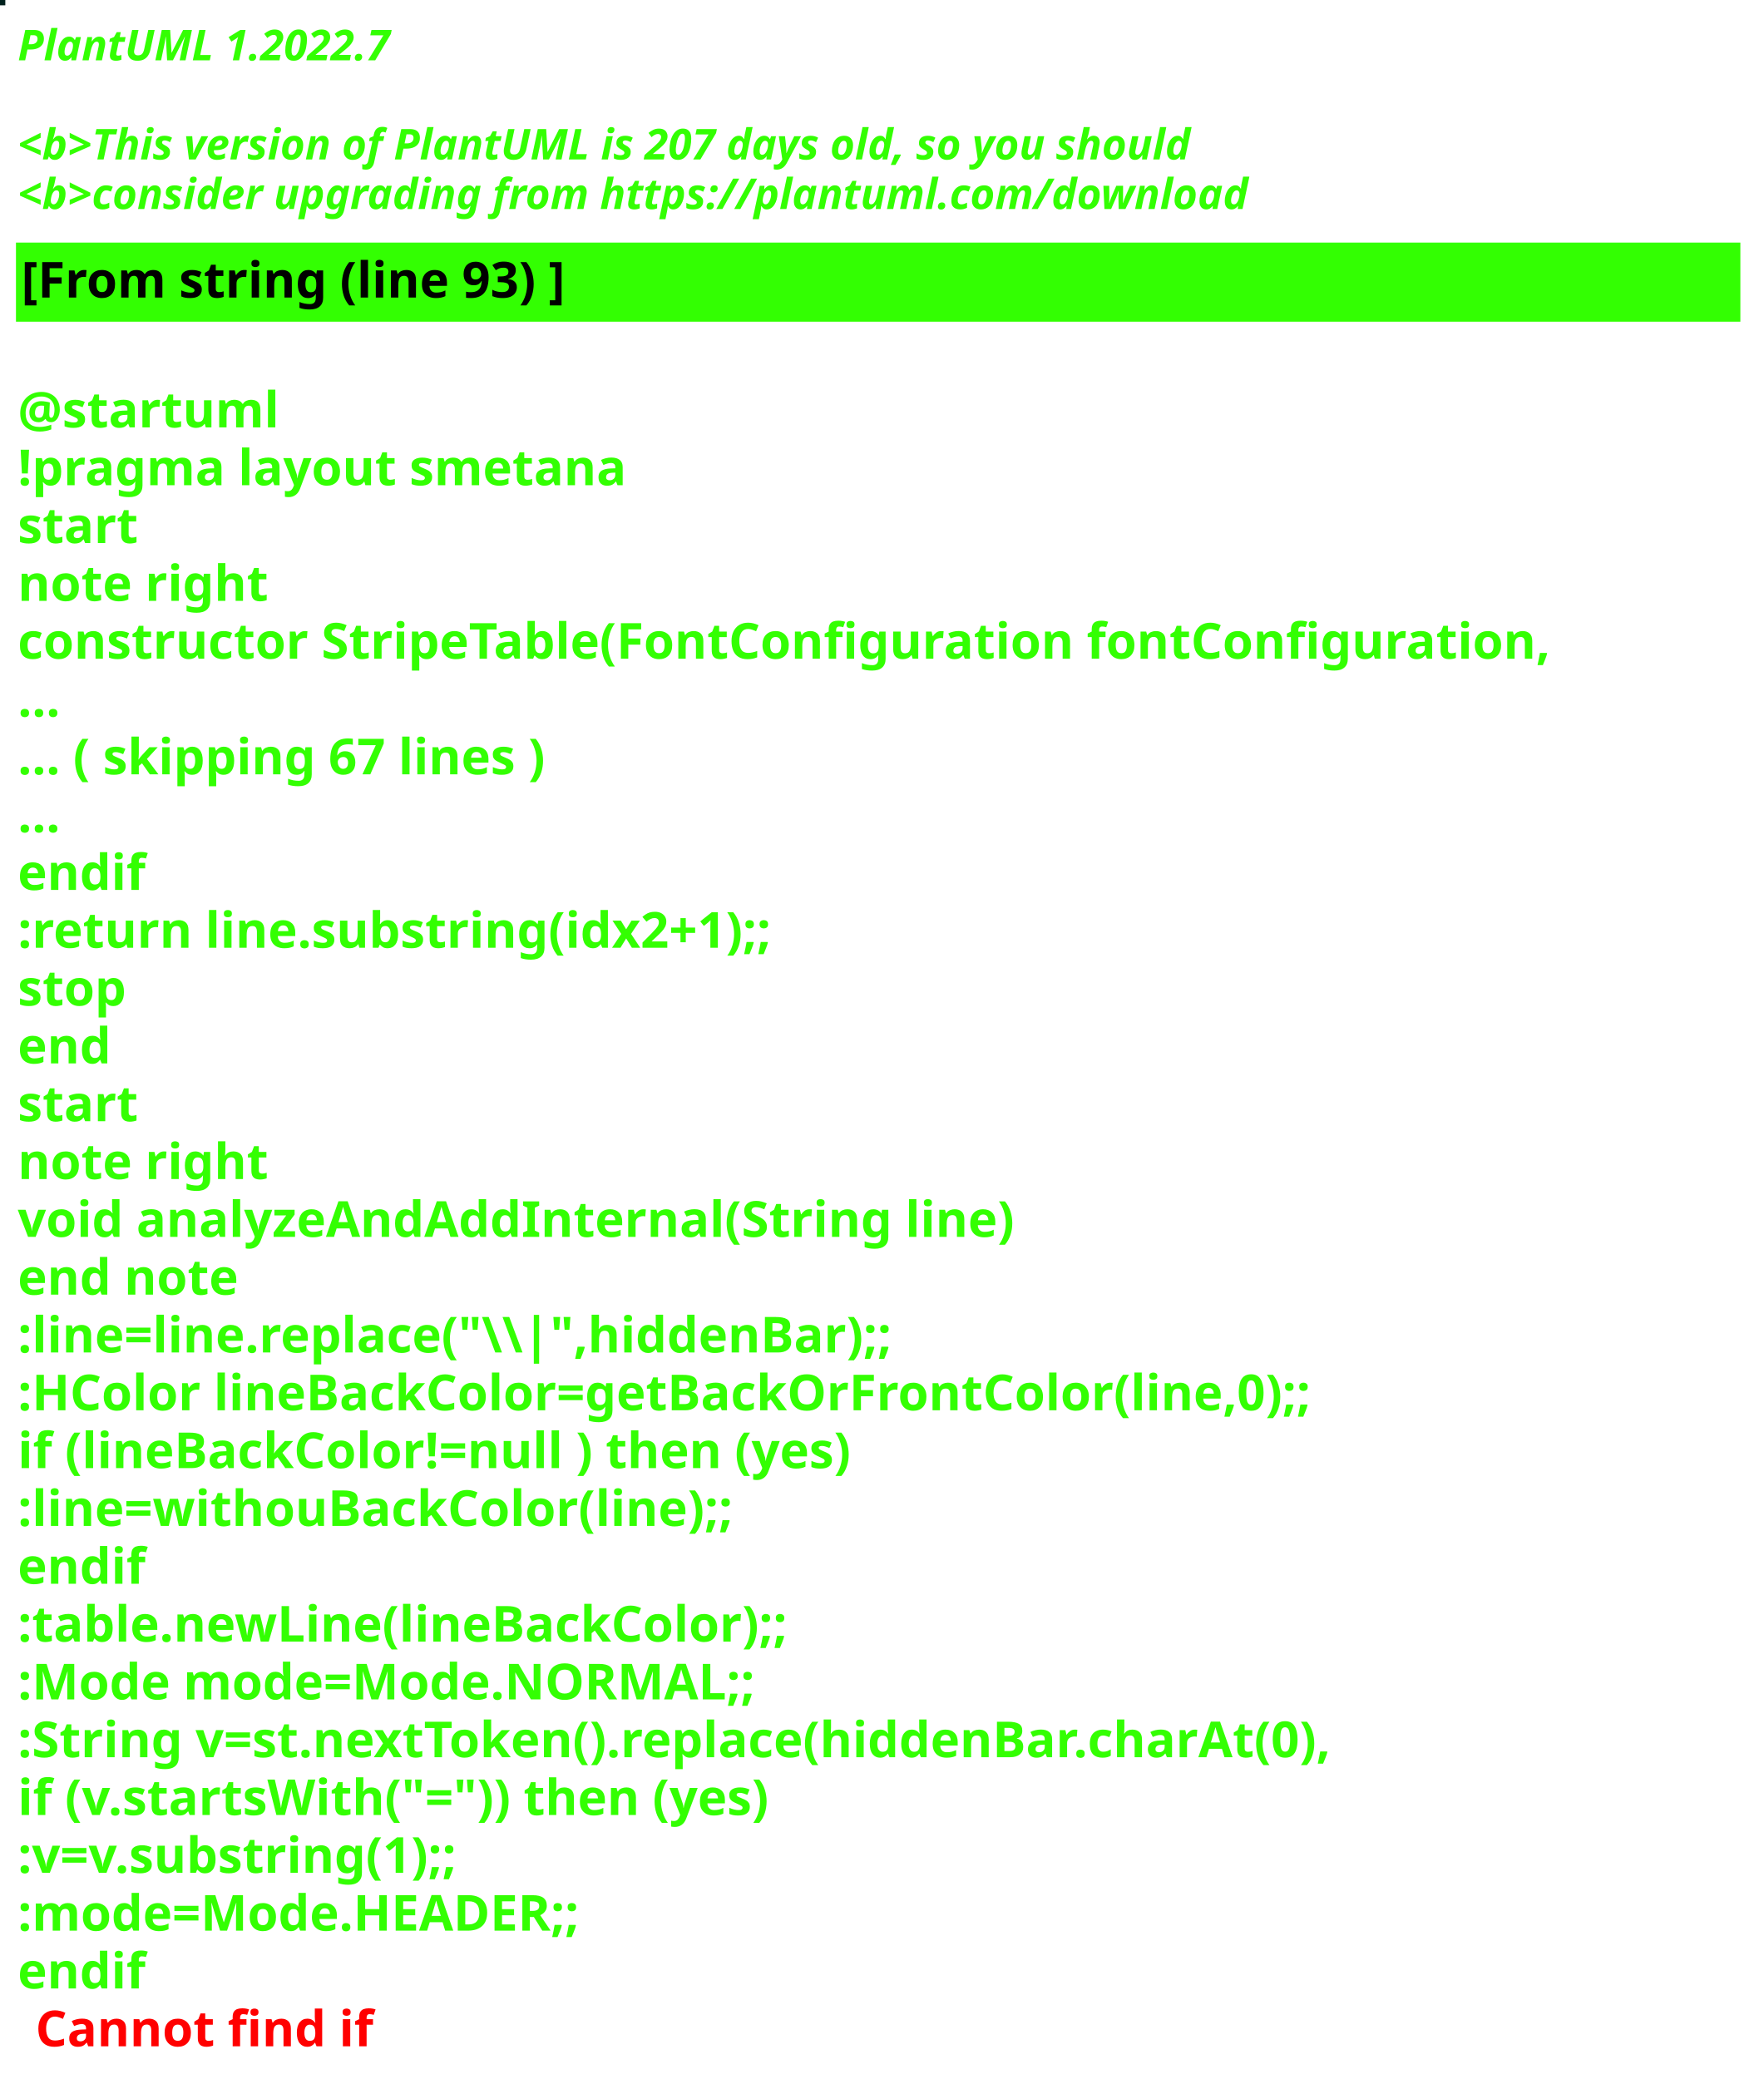
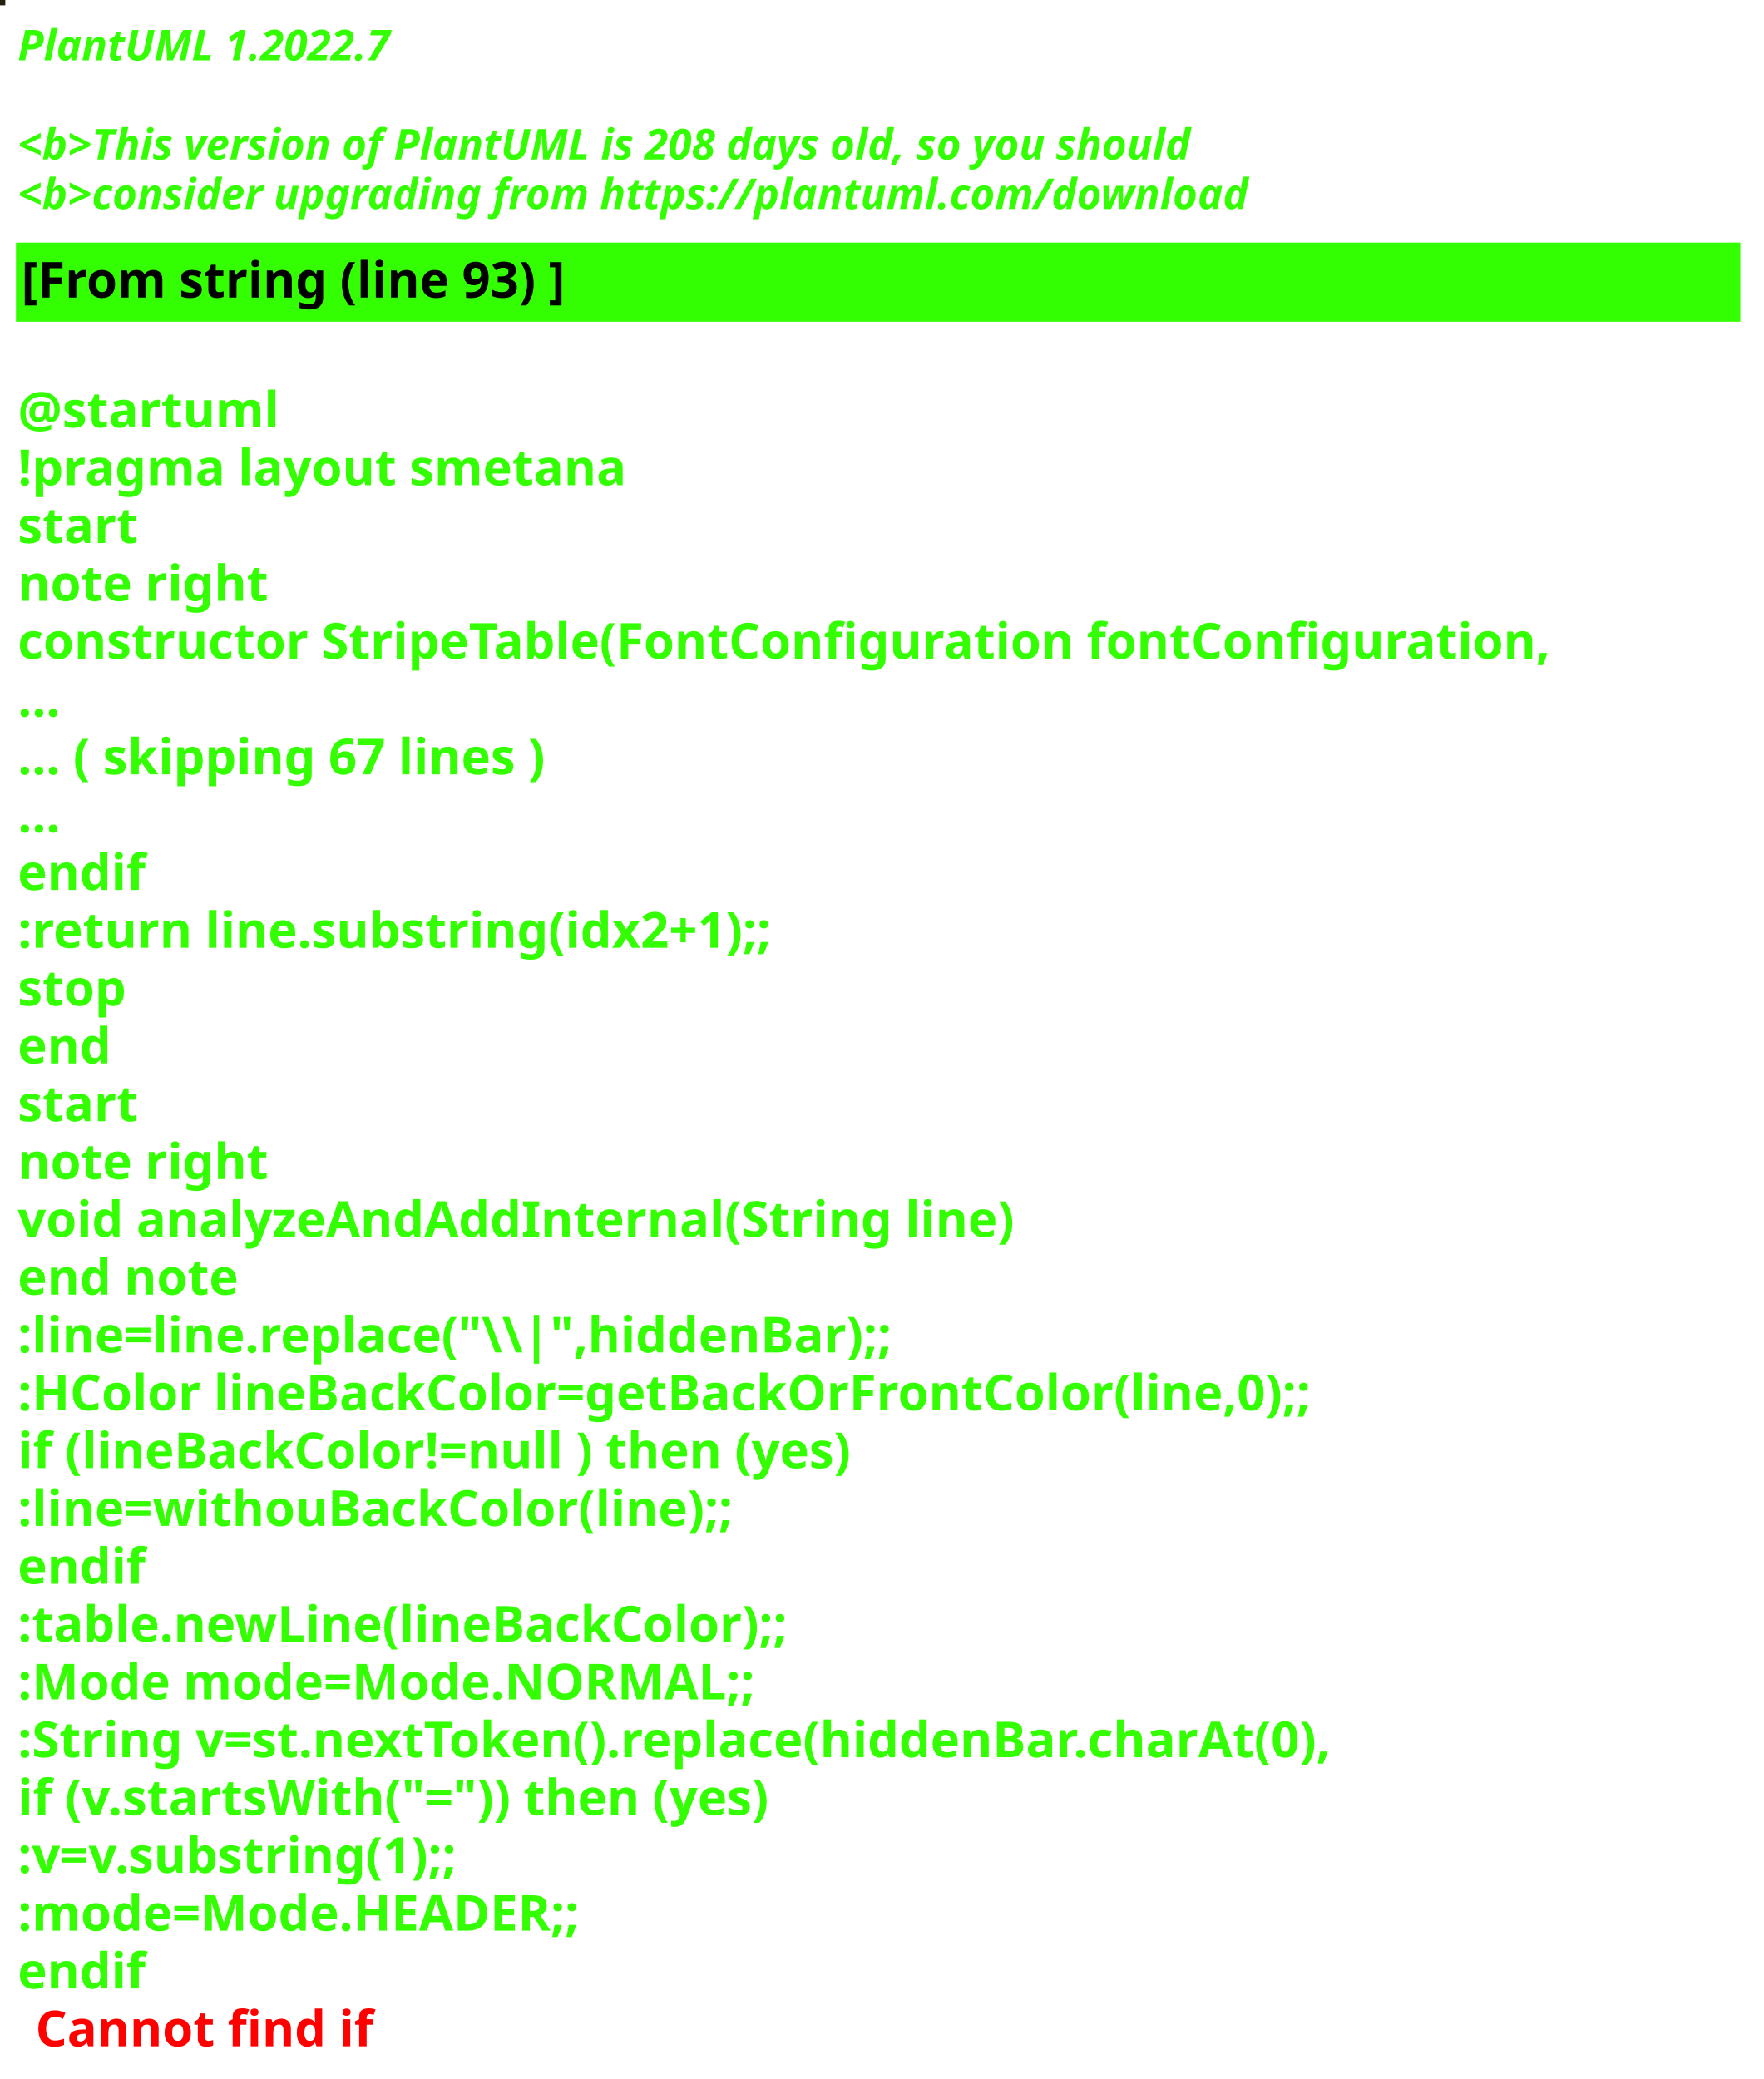
<svg xmlns="http://www.w3.org/2000/svg" contentStyleType="text/css" height="586px" preserveAspectRatio="none" style="width:497px;height:586px;background:#000000;" version="1.1" viewBox="0 0 497 586" width="497px" zoomAndPan="magnify">
  <defs />
  <g>
-     <rect fill="#00211D" height="1" style="stroke:#00211D;stroke-width:1.0;" width="1" x="0" y="0" />
+     <rect fill="#251F11" height="1" style="stroke:#251F11;stroke-width:1.0;" width="1" x="0" y="0" />
    <text fill="#33FF02" font-family="sans-serif" font-size="12" font-style="italic" font-weight="bold" lengthAdjust="spacing" textLength="127" x="5" y="17">PlantUML 1.2022.7</text>
    <text fill="#33FF02" font-family="sans-serif" font-size="12" font-style="italic" font-weight="bold" lengthAdjust="spacing" textLength="4" x="5" y="30.969"> </text>
-     <text fill="#33FF02" font-family="sans-serif" font-size="12" font-style="italic" font-weight="bold" lengthAdjust="spacing" textLength="399" x="5" y="44.938">&lt;b&gt;This version of PlantUML is 207 days old, so you should</text>
+     <text fill="#33FF02" font-family="sans-serif" font-size="12" font-style="italic" font-weight="bold" lengthAdjust="spacing" textLength="399" x="5" y="44.938">&lt;b&gt;This version of PlantUML is 208 days old, so you should</text>
    <text fill="#33FF02" font-family="sans-serif" font-size="12" font-style="italic" font-weight="bold" lengthAdjust="spacing" textLength="408" x="5" y="58.906">&lt;b&gt;consider upgrading from https://plantuml.com/download</text>
    <rect fill="#33FF02" height="21.297" style="stroke:#33FF02;stroke-width:1.0;" width="485" x="5" y="68.875" />
    <text fill="#000000" font-family="sans-serif" font-size="14" font-weight="bold" lengthAdjust="spacing" textLength="178" x="6" y="83.875">[From string (line 93) ]</text>
    <text fill="#33FF02" font-family="sans-serif" font-size="14" font-weight="bold" lengthAdjust="spacing" textLength="5" x="5" y="104.172"> </text>
    <text fill="#33FF02" font-family="sans-serif" font-size="14" font-weight="bold" lengthAdjust="spacing" textLength="79" x="5" y="120.469">@startuml</text>
    <text fill="#33FF02" font-family="sans-serif" font-size="14" font-weight="bold" lengthAdjust="spacing" textLength="190" x="5" y="136.766">!pragma layout smetana</text>
    <text fill="#33FF02" font-family="sans-serif" font-size="14" font-weight="bold" lengthAdjust="spacing" textLength="37" x="5" y="153.062">start</text>
    <text fill="#33FF02" font-family="sans-serif" font-size="14" font-weight="bold" lengthAdjust="spacing" textLength="78" x="5" y="169.359">note right</text>
    <text fill="#33FF02" font-family="sans-serif" font-size="14" font-weight="bold" lengthAdjust="spacing" textLength="485" x="5" y="185.656">constructor StripeTable(FontConfiguration fontConfiguration,</text>
    <text fill="#33FF02" font-family="sans-serif" font-size="14" font-weight="bold" lengthAdjust="spacing" textLength="15" x="5" y="201.953">...</text>
    <text fill="#33FF02" font-family="sans-serif" font-size="14" font-weight="bold" lengthAdjust="spacing" textLength="175" x="5" y="218.25">... ( skipping 67 lines )</text>
    <text fill="#33FF02" font-family="sans-serif" font-size="14" font-weight="bold" lengthAdjust="spacing" textLength="15" x="5" y="234.547">...</text>
    <text fill="#33FF02" font-family="sans-serif" font-size="14" font-weight="bold" lengthAdjust="spacing" textLength="40" x="5" y="250.844">endif</text>
    <text fill="#33FF02" font-family="sans-serif" font-size="14" font-weight="bold" lengthAdjust="spacing" textLength="248" x="5" y="267.141">:return line.substring(idx2+1);;</text>
    <text fill="#33FF02" font-family="sans-serif" font-size="14" font-weight="bold" lengthAdjust="spacing" textLength="35" x="5" y="283.438">stop</text>
    <text fill="#33FF02" font-family="sans-serif" font-size="14" font-weight="bold" lengthAdjust="spacing" textLength="30" x="5" y="299.734">end</text>
    <text fill="#33FF02" font-family="sans-serif" font-size="14" font-weight="bold" lengthAdjust="spacing" textLength="37" x="5" y="316.031">start</text>
    <text fill="#33FF02" font-family="sans-serif" font-size="14" font-weight="bold" lengthAdjust="spacing" textLength="78" x="5" y="332.328">note right</text>
    <text fill="#33FF02" font-family="sans-serif" font-size="14" font-weight="bold" lengthAdjust="spacing" textLength="312" x="5" y="348.625">void analyzeAndAddInternal(String line)</text>
    <text fill="#33FF02" font-family="sans-serif" font-size="14" font-weight="bold" lengthAdjust="spacing" textLength="71" x="5" y="364.922">end note</text>
    <text fill="#33FF02" font-family="sans-serif" font-size="14" font-weight="bold" lengthAdjust="spacing" textLength="276" x="5" y="381.219">:line=line.replace("\\|",hiddenBar);;</text>
    <text fill="#33FF02" font-family="sans-serif" font-size="14" font-weight="bold" lengthAdjust="spacing" textLength="416" x="5" y="397.516">:HColor lineBackColor=getBackOrFrontColor(line,0);;</text>
    <text fill="#33FF02" font-family="sans-serif" font-size="14" font-weight="bold" lengthAdjust="spacing" textLength="271" x="5" y="413.812">if (lineBackColor!=null ) then (yes)</text>
    <text fill="#33FF02" font-family="sans-serif" font-size="14" font-weight="bold" lengthAdjust="spacing" textLength="231" x="5" y="430.109">:line=withouBackColor(line);;</text>
    <text fill="#33FF02" font-family="sans-serif" font-size="14" font-weight="bold" lengthAdjust="spacing" textLength="40" x="5" y="446.406">endif</text>
    <text fill="#33FF02" font-family="sans-serif" font-size="14" font-weight="bold" lengthAdjust="spacing" textLength="248" x="5" y="462.703">:table.newLine(lineBackColor);;</text>
    <text fill="#33FF02" font-family="sans-serif" font-size="14" font-weight="bold" lengthAdjust="spacing" textLength="236" x="5" y="479">:Mode mode=Mode.NORMAL;;</text>
    <text fill="#33FF02" font-family="sans-serif" font-size="14" font-weight="bold" lengthAdjust="spacing" textLength="429" x="5" y="495.297">:String v=st.nextToken().replace(hiddenBar.charAt(0),</text>
    <text fill="#33FF02" font-family="sans-serif" font-size="14" font-weight="bold" lengthAdjust="spacing" textLength="246" x="5" y="511.594">if (v.startsWith("=")) then (yes)</text>
    <text fill="#33FF02" font-family="sans-serif" font-size="14" font-weight="bold" lengthAdjust="spacing" textLength="150" x="5" y="527.891">:v=v.substring(1);;</text>
    <text fill="#33FF02" font-family="sans-serif" font-size="14" font-weight="bold" lengthAdjust="spacing" textLength="183" x="5" y="544.188">:mode=Mode.HEADER;;</text>
    <text fill="#33FF02" font-family="sans-serif" font-size="14" font-weight="bold" lengthAdjust="spacing" text-decoration="wavy underline" textLength="40" x="5" y="560.484">endif</text>
    <text fill="#FF0000" font-family="sans-serif" font-size="14" font-weight="bold" lengthAdjust="spacing" textLength="106" x="10" y="576.781">Cannot find if</text>
  </g>
</svg>
